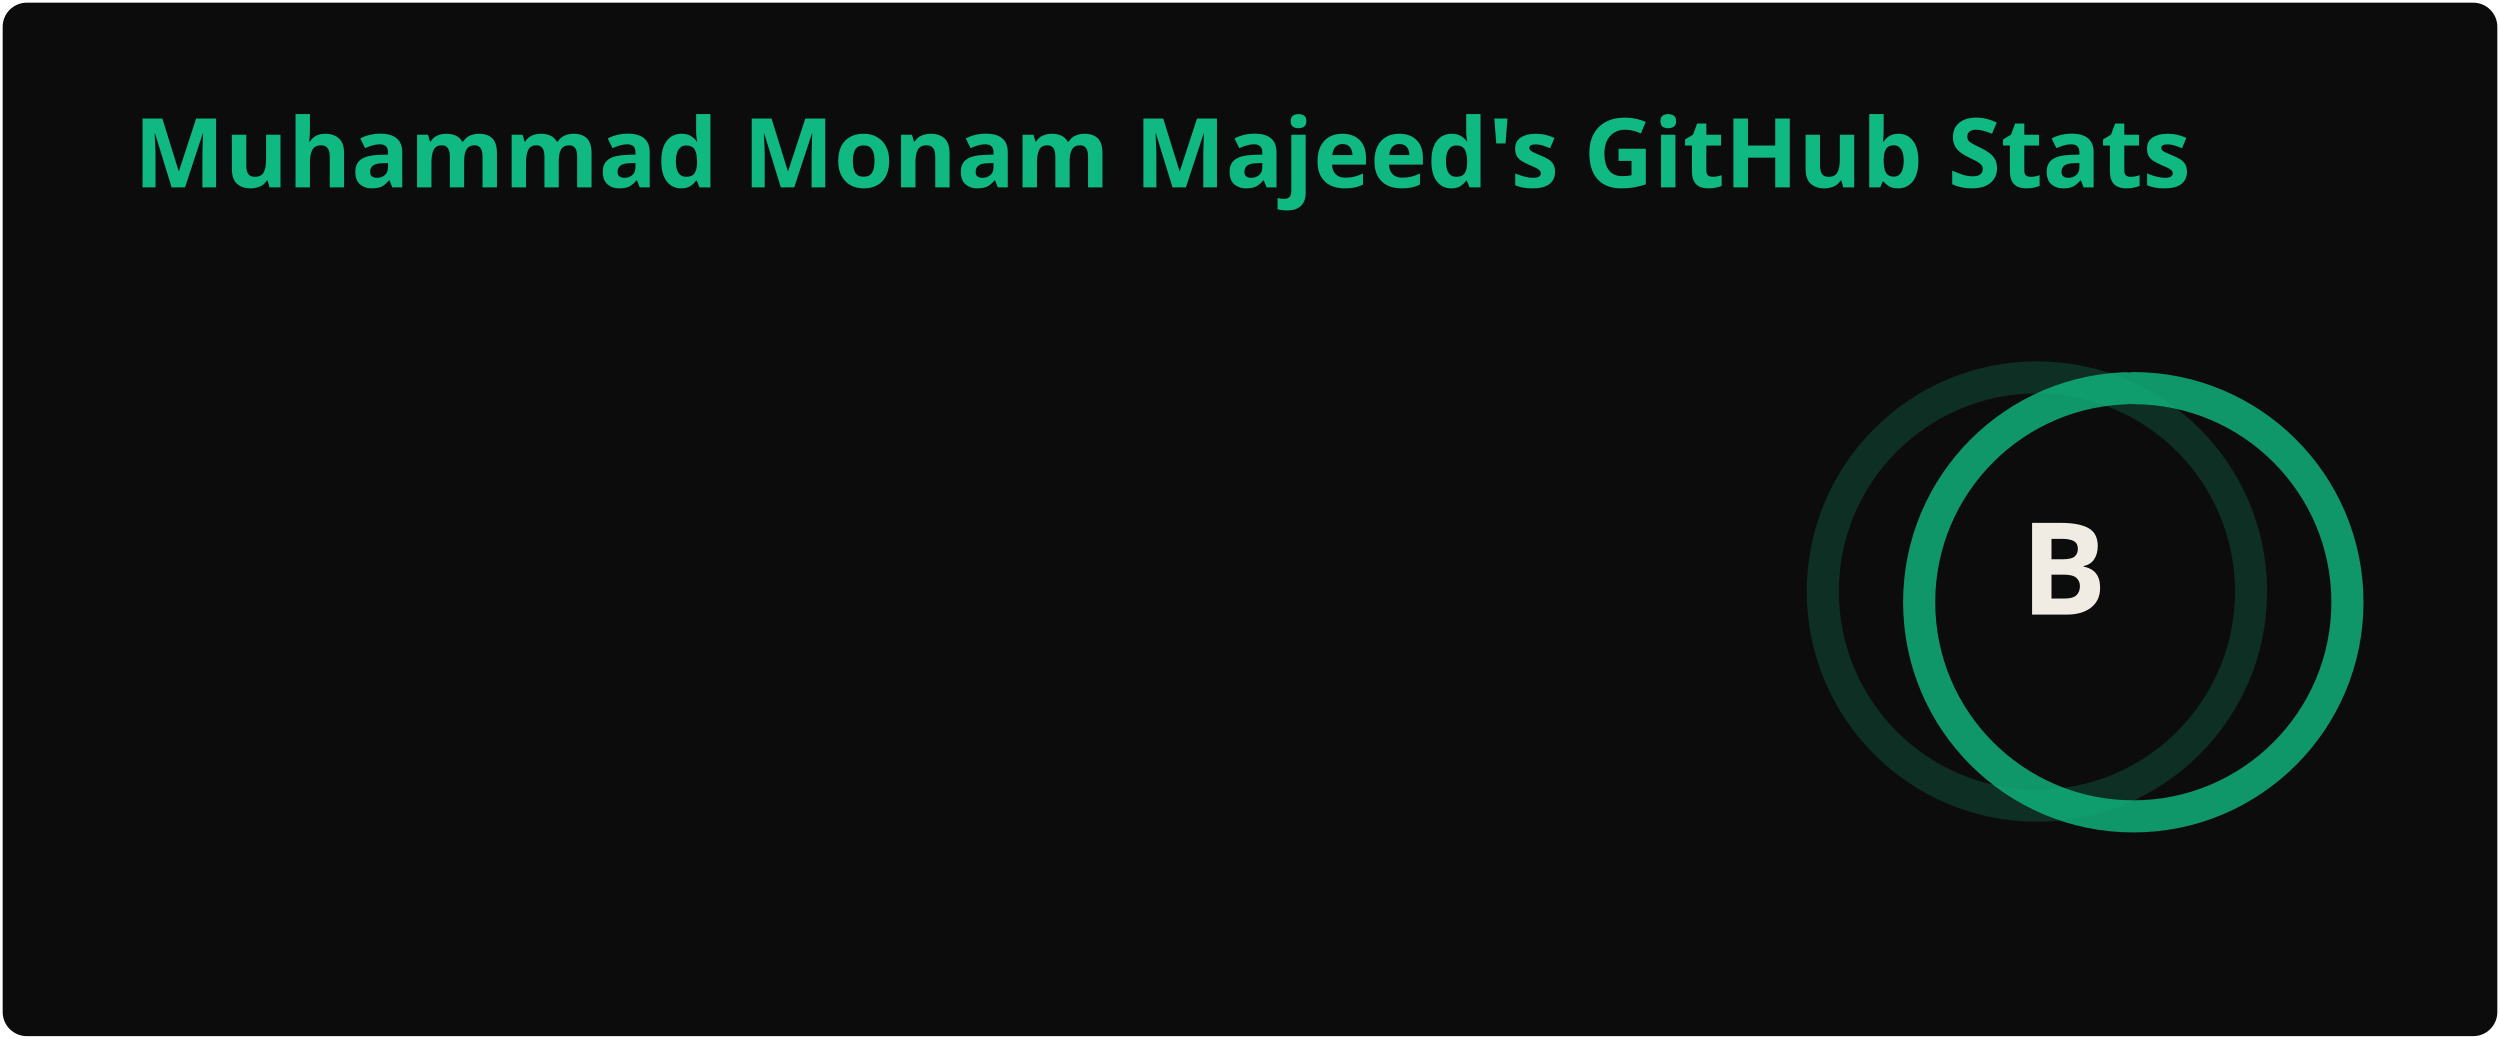
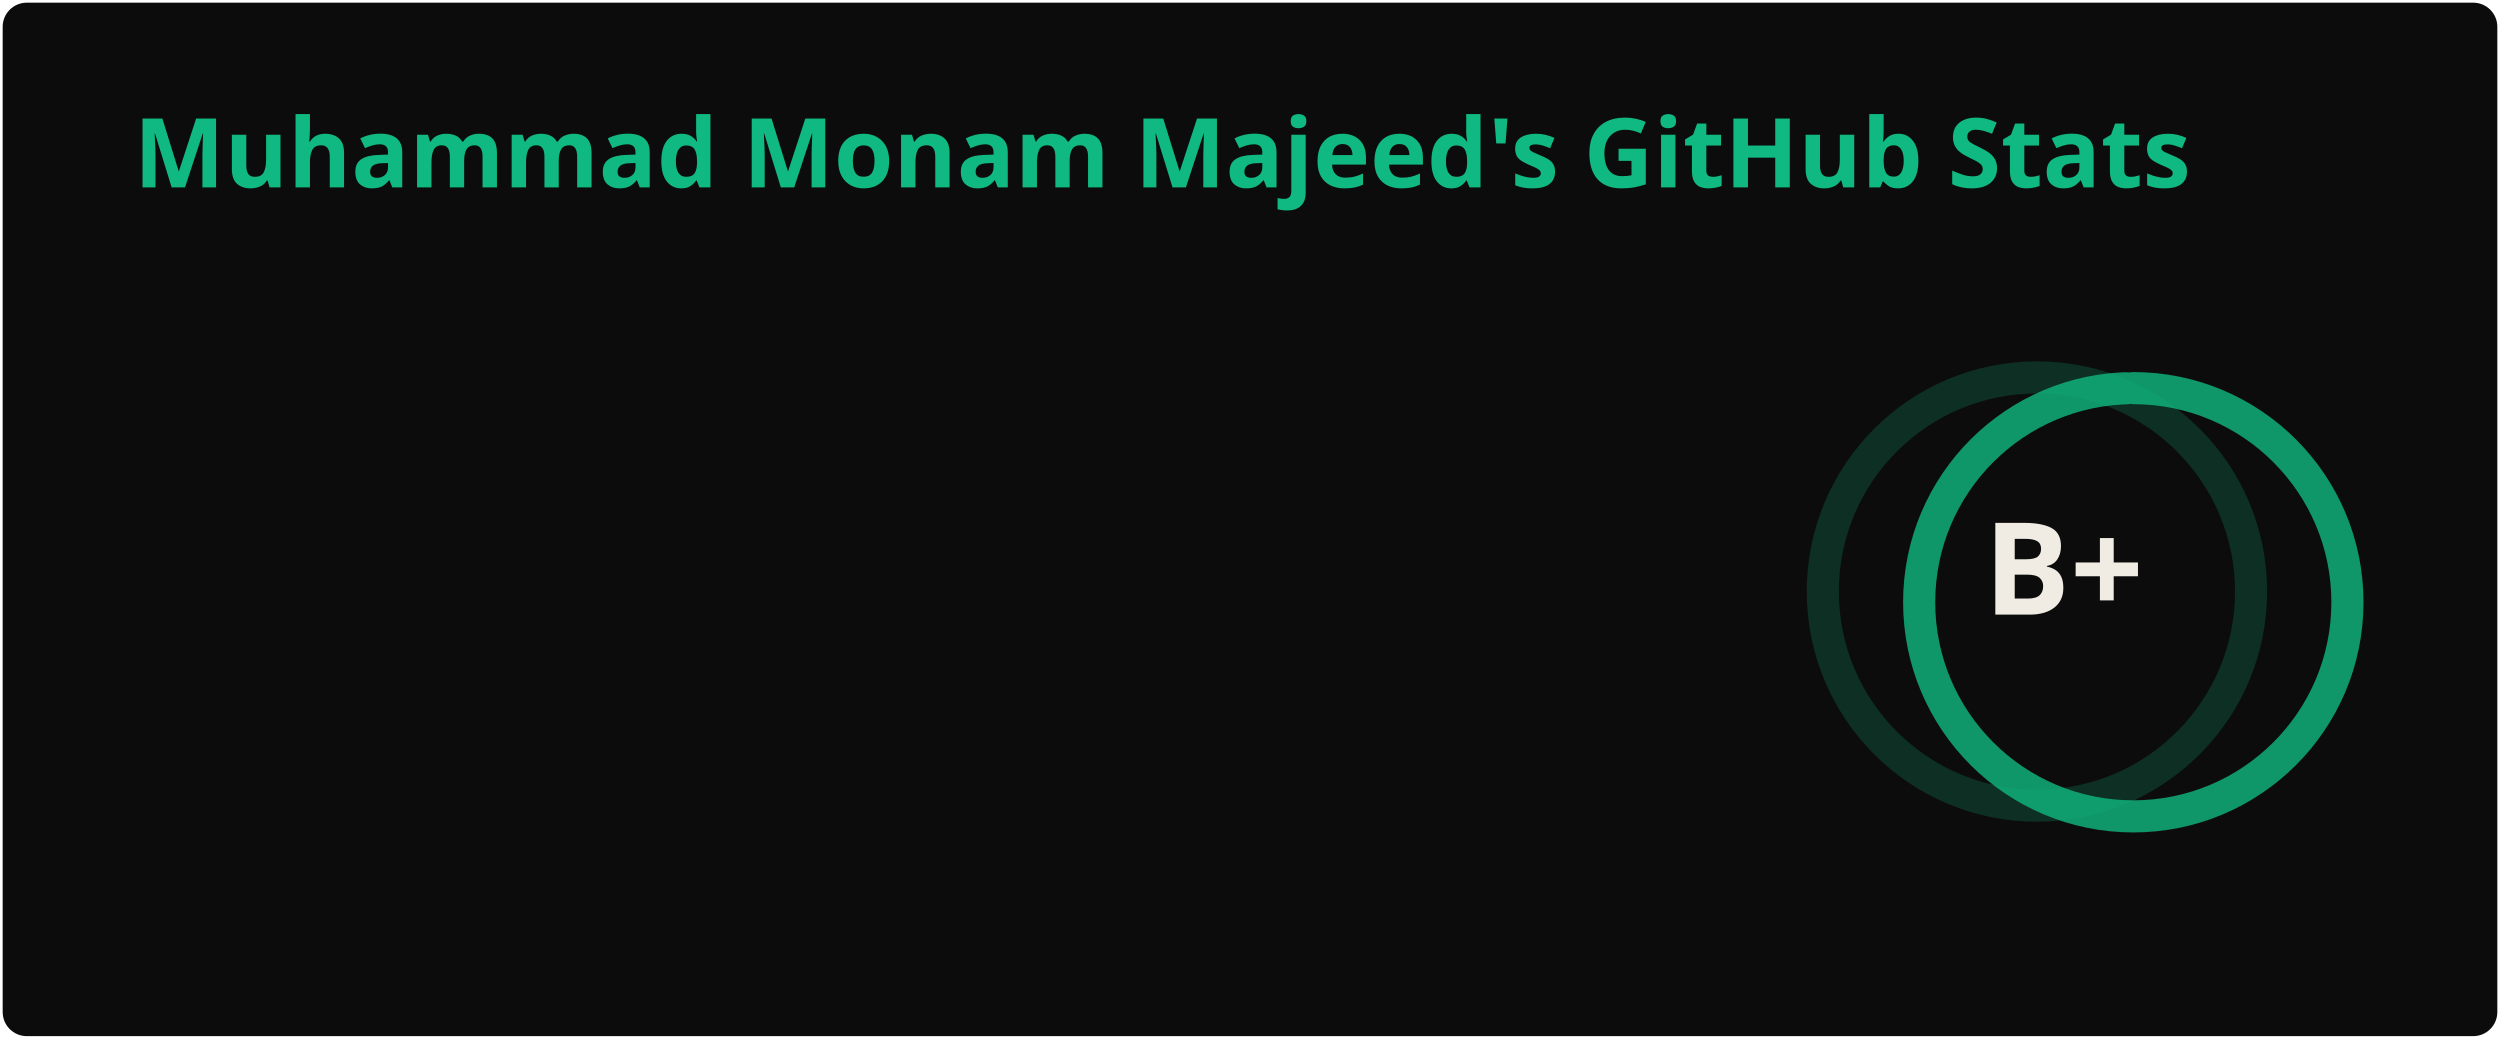
<svg xmlns="http://www.w3.org/2000/svg" width="467" height="195" viewBox="0 0 467 195" fill="none" role="img" aria-labelledby="descId">
  <style>
          .header {
            font: 600 18px 'Segoe UI', Ubuntu, Sans-Serif;
            fill: #10B981;
            animation: fadeInAnimation 0.8s ease-in-out forwards;
          }
          @supports(-moz-appearance: auto) {
            /* Selector detects Firefox */
            .header { font-size: 15.5px; }
          }
          
    .stat {
      font: 600 14px 'Segoe UI', Ubuntu, "Helvetica Neue", Sans-Serif; fill: #f0ece4;
    }
    @supports(-moz-appearance: auto) {
      /* Selector detects Firefox */
      .stat { font-size:12px; }
    }
    .stagger {
      opacity: 0;
      animation: fadeInAnimation 0.3s ease-in-out forwards;
    }
    .rank-text {
      font: 800 24px 'Segoe UI', Ubuntu, Sans-Serif; fill: #f0ece4;
      animation: scaleInAnimation 0.3s ease-in-out forwards;
    }
    .rank-percentile-header {
      font-size: 14px;
    }
    .rank-percentile-text {
      font-size: 16px;
    }
    
    .not_bold { font-weight: 400 }
    .bold { font-weight: 700 }
    .icon {
      fill: #10B981;
      display: block;
    }

    .rank-circle-rim {
      stroke: #10B981;
      fill: none;
      stroke-width: 6;
      opacity: 0.2;
    }
    .rank-circle {
      stroke: #10B981;
      stroke-dasharray: 250;
      fill: none;
      stroke-width: 6;
      stroke-linecap: round;
      opacity: 0.8;
      transform-origin: -10px 8px;
      transform: rotate(-90deg);
      animation: rankAnimation 1s forwards ease-in-out;
    }
    
    @keyframes rankAnimation {
      from {
        stroke-dashoffset: 251.327;
      }
      to {
-         stroke-dashoffset: 126.439;
+         stroke-dashoffset: 125.342;
      }
    }
  
  
          

          
      /* Animations */
      @keyframes scaleInAnimation {
        from {
          transform: translate(-5px, 5px) scale(0);
        }
        to {
          transform: translate(-5px, 5px) scale(1);
        }
      }
      @keyframes fadeInAnimation {
        from {
          opacity: 0;
        }
        to {
          opacity: 1;
        }
      }
    
          
        </style>
  <defs>
          
          
        </defs>
  <rect data-testid="card-bg" class="card-bg" x="0.5" y="0.5" rx="4.5" height="99%" stroke="#e4e2e2" width="466" fill="#0c0c0c" stroke-opacity="0" />
  <g data-testid="card-title" transform="translate(25, 35)">
    <g transform="translate(0, 0)">
      <text x="0" y="0" class="header" data-testid="header">Muhammad Monam Majeed's GitHub Stats</text>
    </g>
  </g>
  <g data-testid="main-card-body" transform="translate(0, 55)">
    <g data-testid="rank-circle" transform="translate(390.5, 47.5)">
      <circle class="rank-circle-rim" cx="-10" cy="8" r="40" />
      <circle class="rank-circle" cx="-10" cy="8" r="40" />
      <g class="rank-text">
        <text x="-5" y="3" alignment-baseline="central" dominant-baseline="central" text-anchor="middle" data-testid="level-rank-icon">
-           B
+           B+
        </text>
      </g>
    </g>
    <svg x="0" y="0">
      <g transform="translate(0, 0)">
        <g class="stagger" style="animation-delay: 450ms" transform="translate(25, 0)">
          <svg data-testid="icon" class="icon" viewBox="0 0 16 16" version="1.1" width="16" height="16">
            <path fill-rule="evenodd" d="M8 .25a.75.75 0 01.673.418l1.882 3.815 4.21.612a.75.75 0 01.416 1.279l-3.046 2.97.719 4.192a.75.75 0 01-1.088.791L8 12.347l-3.766 1.98a.75.75 0 01-1.088-.79l.72-4.194L.818 6.374a.75.75 0 01.416-1.28l4.21-.611L7.327.668A.75.75 0 018 .25zm0 2.445L6.615 5.5a.75.75 0 01-.564.41l-3.097.45 2.24 2.184a.75.75 0 01.216.664l-.528 3.084 2.769-1.456a.75.75 0 01.698 0l2.77 1.456-.53-3.084a.75.75 0 01.216-.664l2.24-2.183-3.096-.45a.75.75 0 01-.564-.41L8 2.694v.001z" />
          </svg>
          <text class="stat  bold" x="25" y="12.5">Total Stars Earned:</text>
-           <text class="stat  bold" x="224.01" y="12.5" data-testid="stars">115</text>
+           <text class="stat  bold" x="224.01" y="12.5" data-testid="stars">117</text>
        </g>
      </g>
      <g transform="translate(0, 25)">
        <g class="stagger" style="animation-delay: 600ms" transform="translate(25, 0)">
          <svg data-testid="icon" class="icon" viewBox="0 0 16 16" version="1.1" width="16" height="16">
            <path fill-rule="evenodd" d="M1.643 3.143L.427 1.927A.25.25 0 000 2.104V5.75c0 .138.112.25.25.25h3.646a.25.25 0 00.177-.427L2.715 4.215a6.5 6.5 0 11-1.18 4.458.75.75 0 10-1.493.154 8.001 8.001 0 101.6-5.684zM7.75 4a.75.75 0 01.75.75v2.992l2.028.812a.75.75 0 01-.557 1.392l-2.5-1A.75.75 0 017 8.25v-3.5A.75.75 0 017.75 4z" />
          </svg>
          <text class="stat  bold" x="25" y="12.5">Total Commits (last year):</text>
-           <text class="stat  bold" x="224.01" y="12.5" data-testid="commits">854</text>
+           <text class="stat  bold" x="224.01" y="12.5" data-testid="commits">871</text>
        </g>
      </g>
      <g transform="translate(0, 50)">
        <g class="stagger" style="animation-delay: 750ms" transform="translate(25, 0)">
          <svg data-testid="icon" class="icon" viewBox="0 0 16 16" version="1.1" width="16" height="16">
            <path fill-rule="evenodd" d="M7.177 3.073L9.573.677A.25.25 0 0110 .854v4.792a.25.25 0 01-.427.177L7.177 3.427a.25.25 0 010-.354zM3.75 2.5a.75.75 0 100 1.5.75.75 0 000-1.5zm-2.25.75a2.25 2.25 0 113 2.122v5.256a2.251 2.251 0 11-1.5 0V5.372A2.25 2.25 0 011.5 3.25zM11 2.5h-1V4h1a1 1 0 011 1v5.628a2.251 2.251 0 101.5 0V5A2.5 2.5 0 0011 2.5zm1 10.25a.75.75 0 111.5 0 .75.75 0 01-1.5 0zM3.75 12a.75.75 0 100 1.5.75.75 0 000-1.5z" />
          </svg>
          <text class="stat  bold" x="25" y="12.5">Total PRs:</text>
          <text class="stat  bold" x="224.01" y="12.5" data-testid="prs">22</text>
        </g>
      </g>
      <g transform="translate(0, 75)">
        <g class="stagger" style="animation-delay: 900ms" transform="translate(25, 0)">
          <svg data-testid="icon" class="icon" viewBox="0 0 16 16" version="1.1" width="16" height="16">
            <path fill-rule="evenodd" d="M8 1.5a6.5 6.5 0 100 13 6.5 6.5 0 000-13zM0 8a8 8 0 1116 0A8 8 0 010 8zm9 3a1 1 0 11-2 0 1 1 0 012 0zm-.25-6.25a.75.75 0 00-1.5 0v3.5a.75.75 0 001.5 0v-3.5z" />
          </svg>
          <text class="stat  bold" x="25" y="12.5">Total Issues:</text>
          <text class="stat  bold" x="224.01" y="12.5" data-testid="issues">5</text>
        </g>
      </g>
      <g transform="translate(0, 100)">
        <g class="stagger" style="animation-delay: 1050ms" transform="translate(25, 0)">
          <svg data-testid="icon" class="icon" viewBox="0 0 16 16" version="1.1" width="16" height="16">
            <path fill-rule="evenodd" d="M2 2.5A2.5 2.5 0 014.5 0h8.75a.75.75 0 01.75.75v12.5a.75.75 0 01-.75.75h-2.5a.75.75 0 110-1.5h1.75v-2h-8a1 1 0 00-.714 1.7.75.75 0 01-1.072 1.05A2.495 2.495 0 012 11.5v-9zm10.5-1V9h-8c-.356 0-.694.074-1 .208V2.5a1 1 0 011-1h8zM5 12.25v3.25a.25.25 0 00.4.2l1.45-1.087a.25.25 0 01.3 0L8.6 15.7a.25.25 0 00.4-.2v-3.25a.25.25 0 00-.25-.25h-3.5a.25.25 0 00-.25.25z" />
          </svg>
          <text class="stat  bold" x="25" y="12.5">Contributed to (last year):</text>
          <text class="stat  bold" x="224.01" y="12.5" data-testid="contribs">5</text>
        </g>
      </g>
    </svg>
  </g>
</svg>
